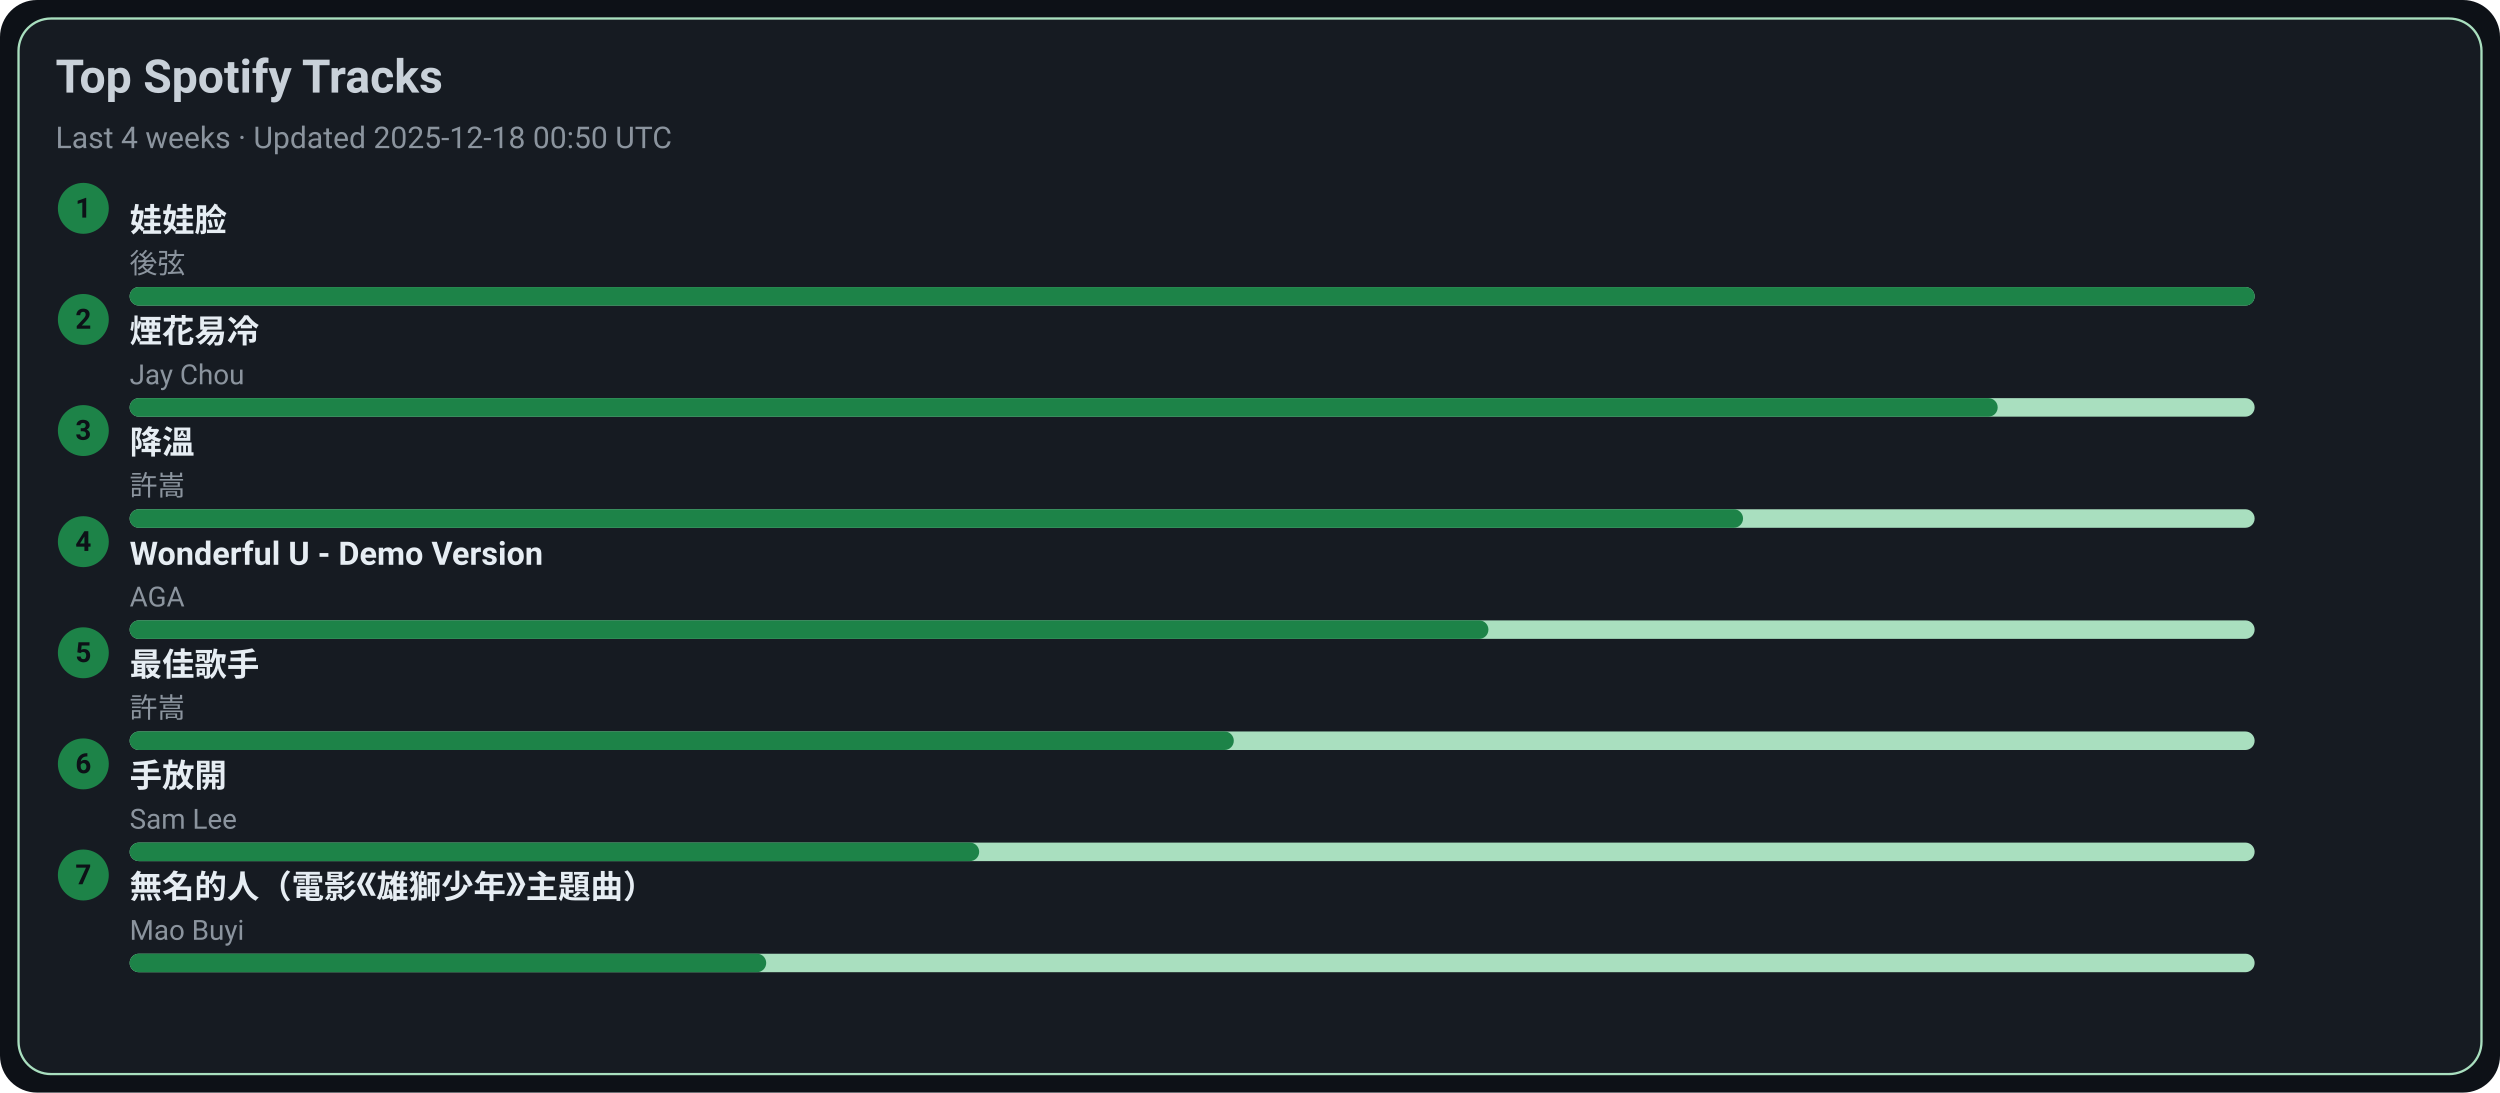
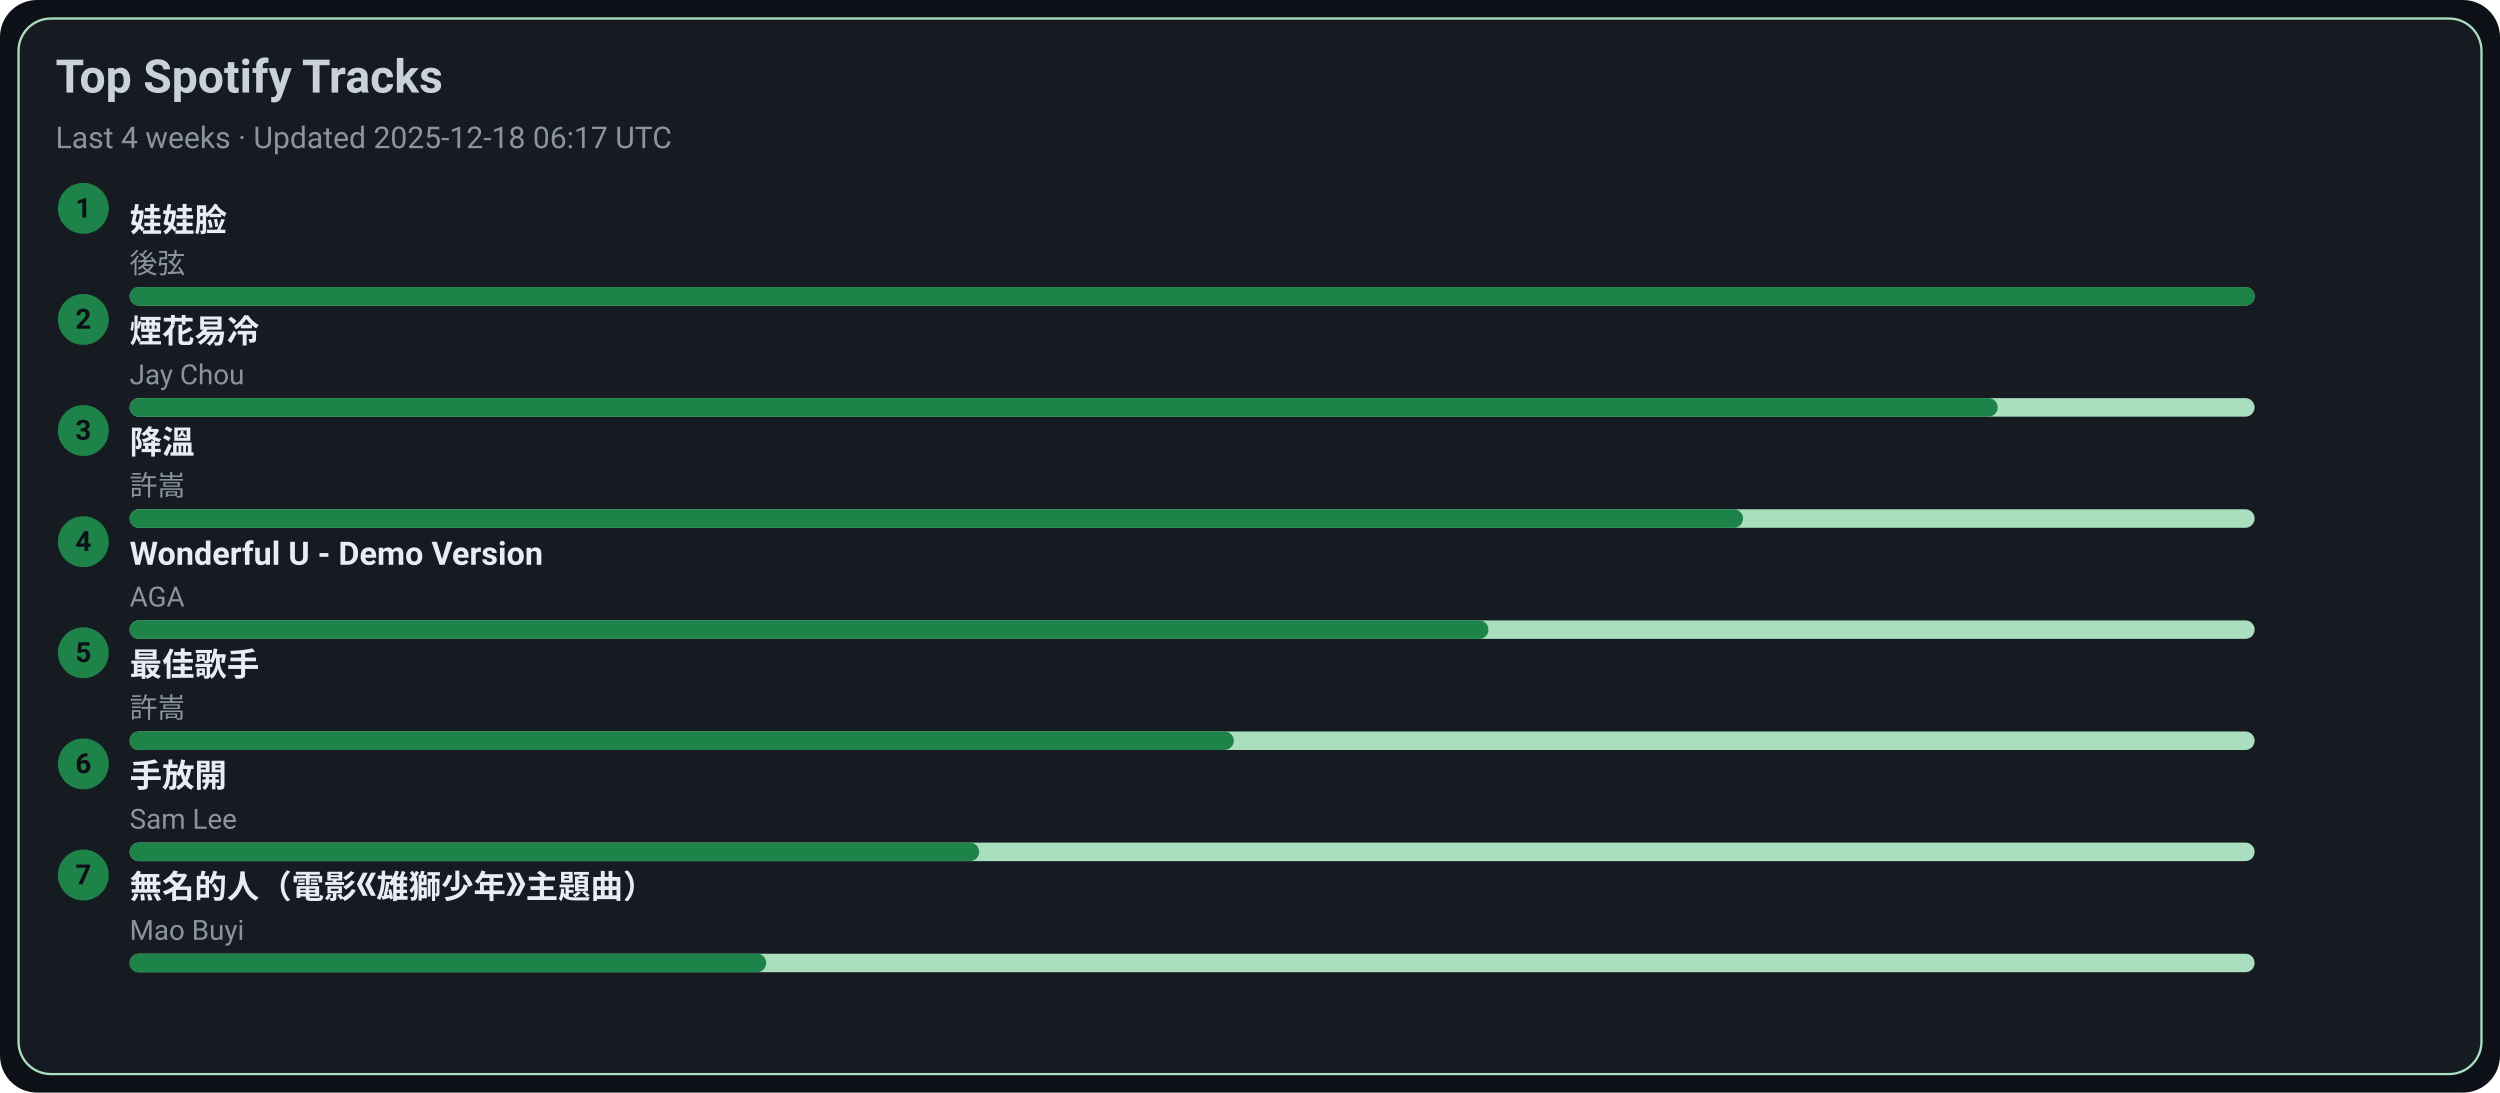
<svg xmlns="http://www.w3.org/2000/svg" width="1080" height="472" viewBox="0 0 1080 472">
  <style>text{font-family:-apple-system,BlinkMacSystemFont,Segoe UI,Roboto,Ubuntu,Helvetica Neue,Arial,Noto Sans,sans-serif}</style>
  <rect width="1080" height="472" rx="16" fill="#0d1117" />
  <rect x="8" y="8" width="1064" height="456" rx="14" fill="#161b22" stroke="#A9DFBF" />
  <text x="24" y="40" font-size="20" fill="#c9d1d9" font-weight="600">Top Spotify Tracks</text>
-   <text x="24" y="64" font-size="13" fill="#8b949e">Last 4 weeks · Updated 2025-12-18 00:50 UTC</text>
+   <text x="24" y="64" font-size="13" fill="#8b949e">Last 4 weeks · Updated 2025-12-18 06:17 UTC</text>
  <circle cx="36" cy="90" r="11" fill="#1D8348" />
  <text x="36" y="94" text-anchor="middle" font-size="12" fill="#0d1117" font-weight="700">1</text>
  <a href="https://open.spotify.com/track/08ouEICweFmqfgPJnRIQkE" target="_blank" rel="noopener noreferrer">
    <text x="56" y="100" font-size="14" fill="#e6edf3" font-weight="600">娃娃脸</text>
  </a>
  <text x="56" y="118" font-size="12" fill="#8b949e">後弦</text>
  <rect x="56" y="124" width="918" height="8" rx="4" fill="#A9DFBF" />
  <rect x="56" y="124" width="918" height="8" rx="4" fill="#1D8348" />
  <circle cx="36" cy="138" r="11" fill="#1D8348" />
  <text x="36" y="142" text-anchor="middle" font-size="12" fill="#0d1117" font-weight="700">2</text>
  <a href="https://open.spotify.com/track/24beWW0pQCJEF3IVSpIryu" target="_blank" rel="noopener noreferrer">
    <text x="56" y="148" font-size="14" fill="#e6edf3" font-weight="600">煙花易冷</text>
  </a>
  <text x="56" y="166" font-size="12" fill="#8b949e">Jay Chou</text>
  <rect x="56" y="172" width="918" height="8" rx="4" fill="#A9DFBF" />
  <rect x="56" y="172" width="807" height="8" rx="4" fill="#1D8348" />
  <circle cx="36" cy="186" r="11" fill="#1D8348" />
  <text x="36" y="190" text-anchor="middle" font-size="12" fill="#0d1117" font-weight="700">3</text>
  <a href="https://open.spotify.com/track/2q9uhrOfyOnBa3oWR1PfYT" target="_blank" rel="noopener noreferrer">
    <text x="56" y="196" font-size="14" fill="#e6edf3" font-weight="600">降溫</text>
  </a>
  <text x="56" y="214" font-size="12" fill="#8b949e">許嵩</text>
  <rect x="56" y="220" width="918" height="8" rx="4" fill="#A9DFBF" />
  <rect x="56" y="220" width="697" height="8" rx="4" fill="#1D8348" />
  <circle cx="36" cy="234" r="11" fill="#1D8348" />
  <text x="36" y="238" text-anchor="middle" font-size="12" fill="#0d1117" font-weight="700">4</text>
  <a href="https://open.spotify.com/track/2eSNpIOFoi1Q8wxw6CycXJ" target="_blank" rel="noopener noreferrer">
    <text x="56" y="244" font-size="14" fill="#e6edf3" font-weight="600">Wonderful U - Demo Version</text>
  </a>
  <text x="56" y="262" font-size="12" fill="#8b949e">AGA</text>
  <rect x="56" y="268" width="918" height="8" rx="4" fill="#A9DFBF" />
  <rect x="56" y="268" width="587" height="8" rx="4" fill="#1D8348" />
  <circle cx="36" cy="282" r="11" fill="#1D8348" />
  <text x="36" y="286" text-anchor="middle" font-size="12" fill="#0d1117" font-weight="700">5</text>
  <a href="https://open.spotify.com/track/1tXkID53w0fBaY5p3MjNxN" target="_blank" rel="noopener noreferrer">
    <text x="56" y="292" font-size="14" fill="#e6edf3" font-weight="600">最佳歌手</text>
  </a>
  <text x="56" y="310" font-size="12" fill="#8b949e">許嵩</text>
  <rect x="56" y="316" width="918" height="8" rx="4" fill="#A9DFBF" />
  <rect x="56" y="316" width="477" height="8" rx="4" fill="#1D8348" />
  <circle cx="36" cy="330" r="11" fill="#1D8348" />
  <text x="36" y="334" text-anchor="middle" font-size="12" fill="#0d1117" font-weight="700">6</text>
  <a href="https://open.spotify.com/track/2Dd9EXYXI2NNrLG61OtWQv" target="_blank" rel="noopener noreferrer">
    <text x="56" y="340" font-size="14" fill="#e6edf3" font-weight="600">手放開</text>
  </a>
  <text x="56" y="358" font-size="12" fill="#8b949e">Sam Lee</text>
  <rect x="56" y="364" width="918" height="8" rx="4" fill="#A9DFBF" />
  <rect x="56" y="364" width="367" height="8" rx="4" fill="#1D8348" />
  <circle cx="36" cy="378" r="11" fill="#1D8348" />
  <text x="36" y="382" text-anchor="middle" font-size="12" fill="#0d1117" font-weight="700">7</text>
  <a href="https://open.spotify.com/track/72kP6AJqsEeSLkO640Tu7F" target="_blank" rel="noopener noreferrer">
    <text x="56" y="388" font-size="14" fill="#e6edf3" font-weight="600">無名的人（電影《雄獅少年》主題曲）</text>
  </a>
  <text x="56" y="406" font-size="12" fill="#8b949e">Mao Buyi</text>
  <rect x="56" y="412" width="918" height="8" rx="4" fill="#A9DFBF" />
  <rect x="56" y="412" width="275" height="8" rx="4" fill="#1D8348" />
</svg>
